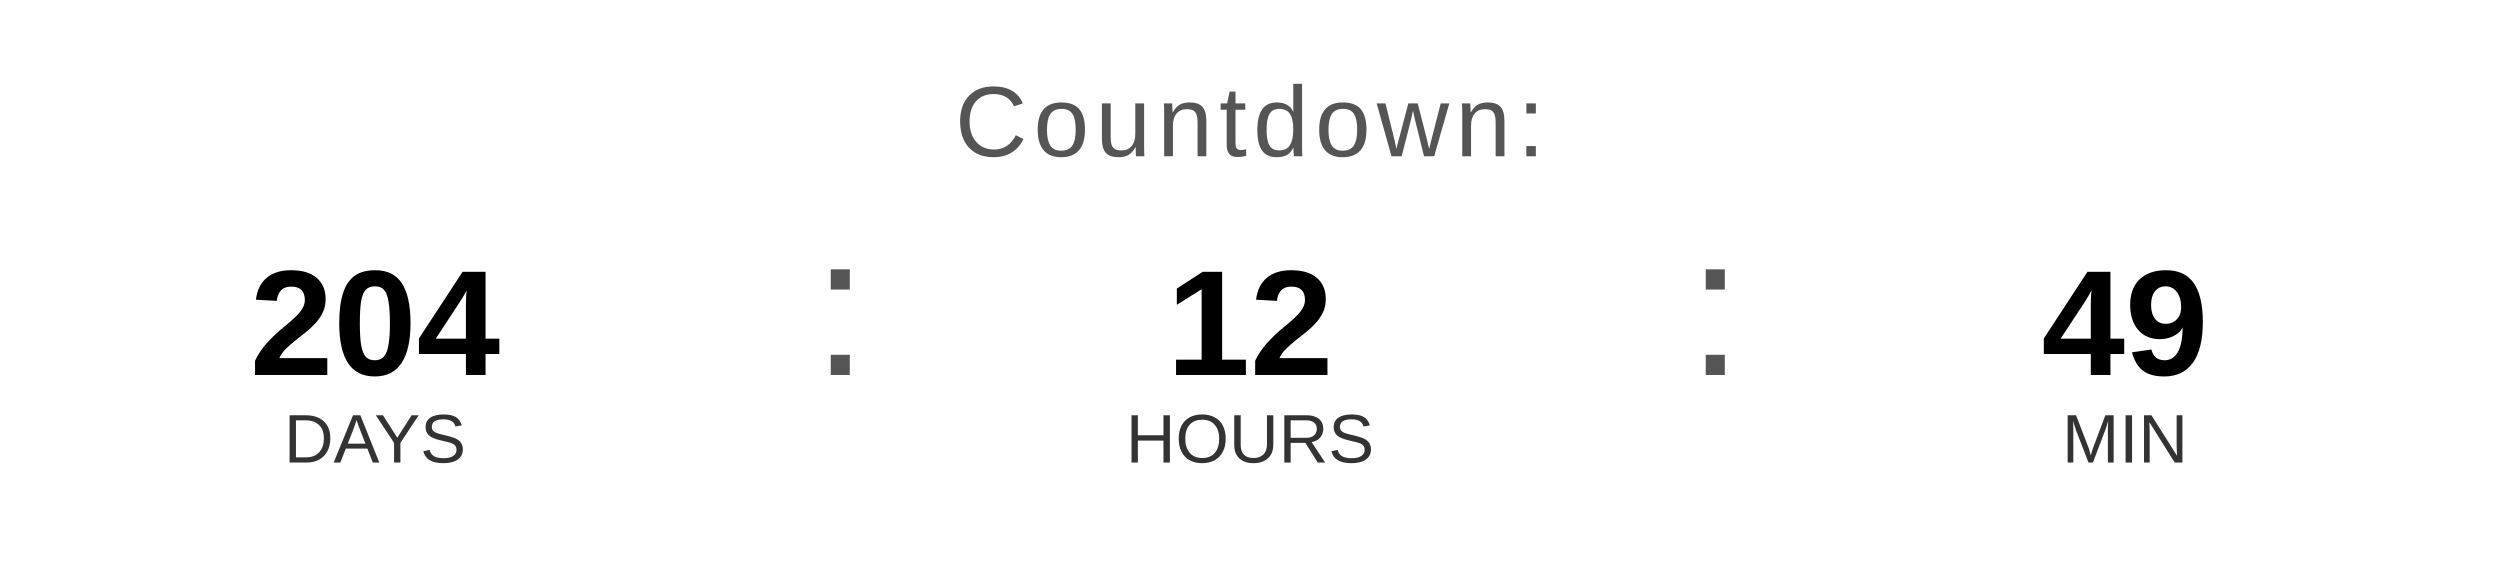
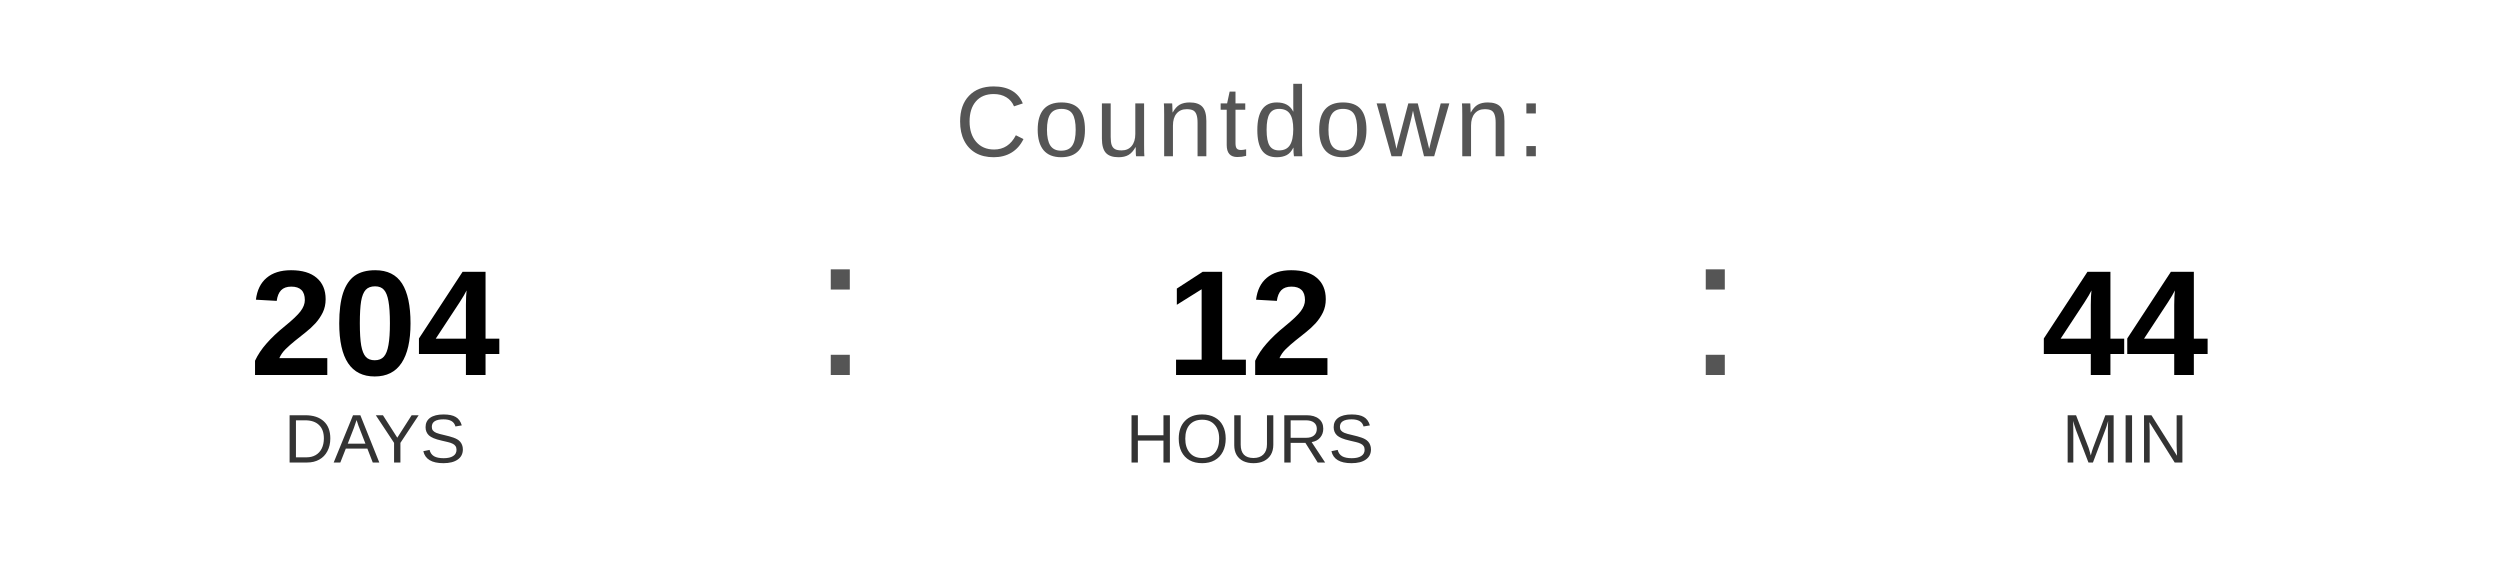
<svg xmlns="http://www.w3.org/2000/svg" width="400" height="90" viewBox="0 0 400 90">
  <text x="200" y="25" font-family="Arial, Helvetica, sans-serif" font-size="16" fill="#555555" text-anchor="middle" letter-spacing="1">
    Countdown:
  </text>
  <text x="60" y="60" font-family="Arial, Helvetica, sans-serif" font-size="24" font-weight="bold" fill="#000000" text-anchor="middle">204</text>
  <text x="60" y="74" font-family="Arial, Helvetica, sans-serif" font-size="11" fill="#333333" text-anchor="middle">DAYS</text>
  <text x="130" y="60" font-family="Arial, sans-serif" font-size="32" fill="#555555">:</text>
  <text x="200" y="60" font-family="Arial, Helvetica, sans-serif" font-size="24" font-weight="bold" fill="#000000" text-anchor="middle">12</text>
  <text x="200" y="74" font-family="Arial, Helvetica, sans-serif" font-size="11" fill="#333333" text-anchor="middle">HOURS</text>
  <text x="270" y="60" font-family="Arial, sans-serif" font-size="32" fill="#555555">:</text>
-   <text x="340" y="60" font-family="Arial, Helvetica, sans-serif" font-size="24" font-weight="bold" fill="#000000" text-anchor="middle">49</text>
+   <text x="340" y="60" font-family="Arial, Helvetica, sans-serif" font-size="24" font-weight="bold" fill="#000000" text-anchor="middle">44</text>
  <text x="340" y="74" font-family="Arial, Helvetica, sans-serif" font-size="11" fill="#333333" text-anchor="middle">MIN</text>
</svg>
